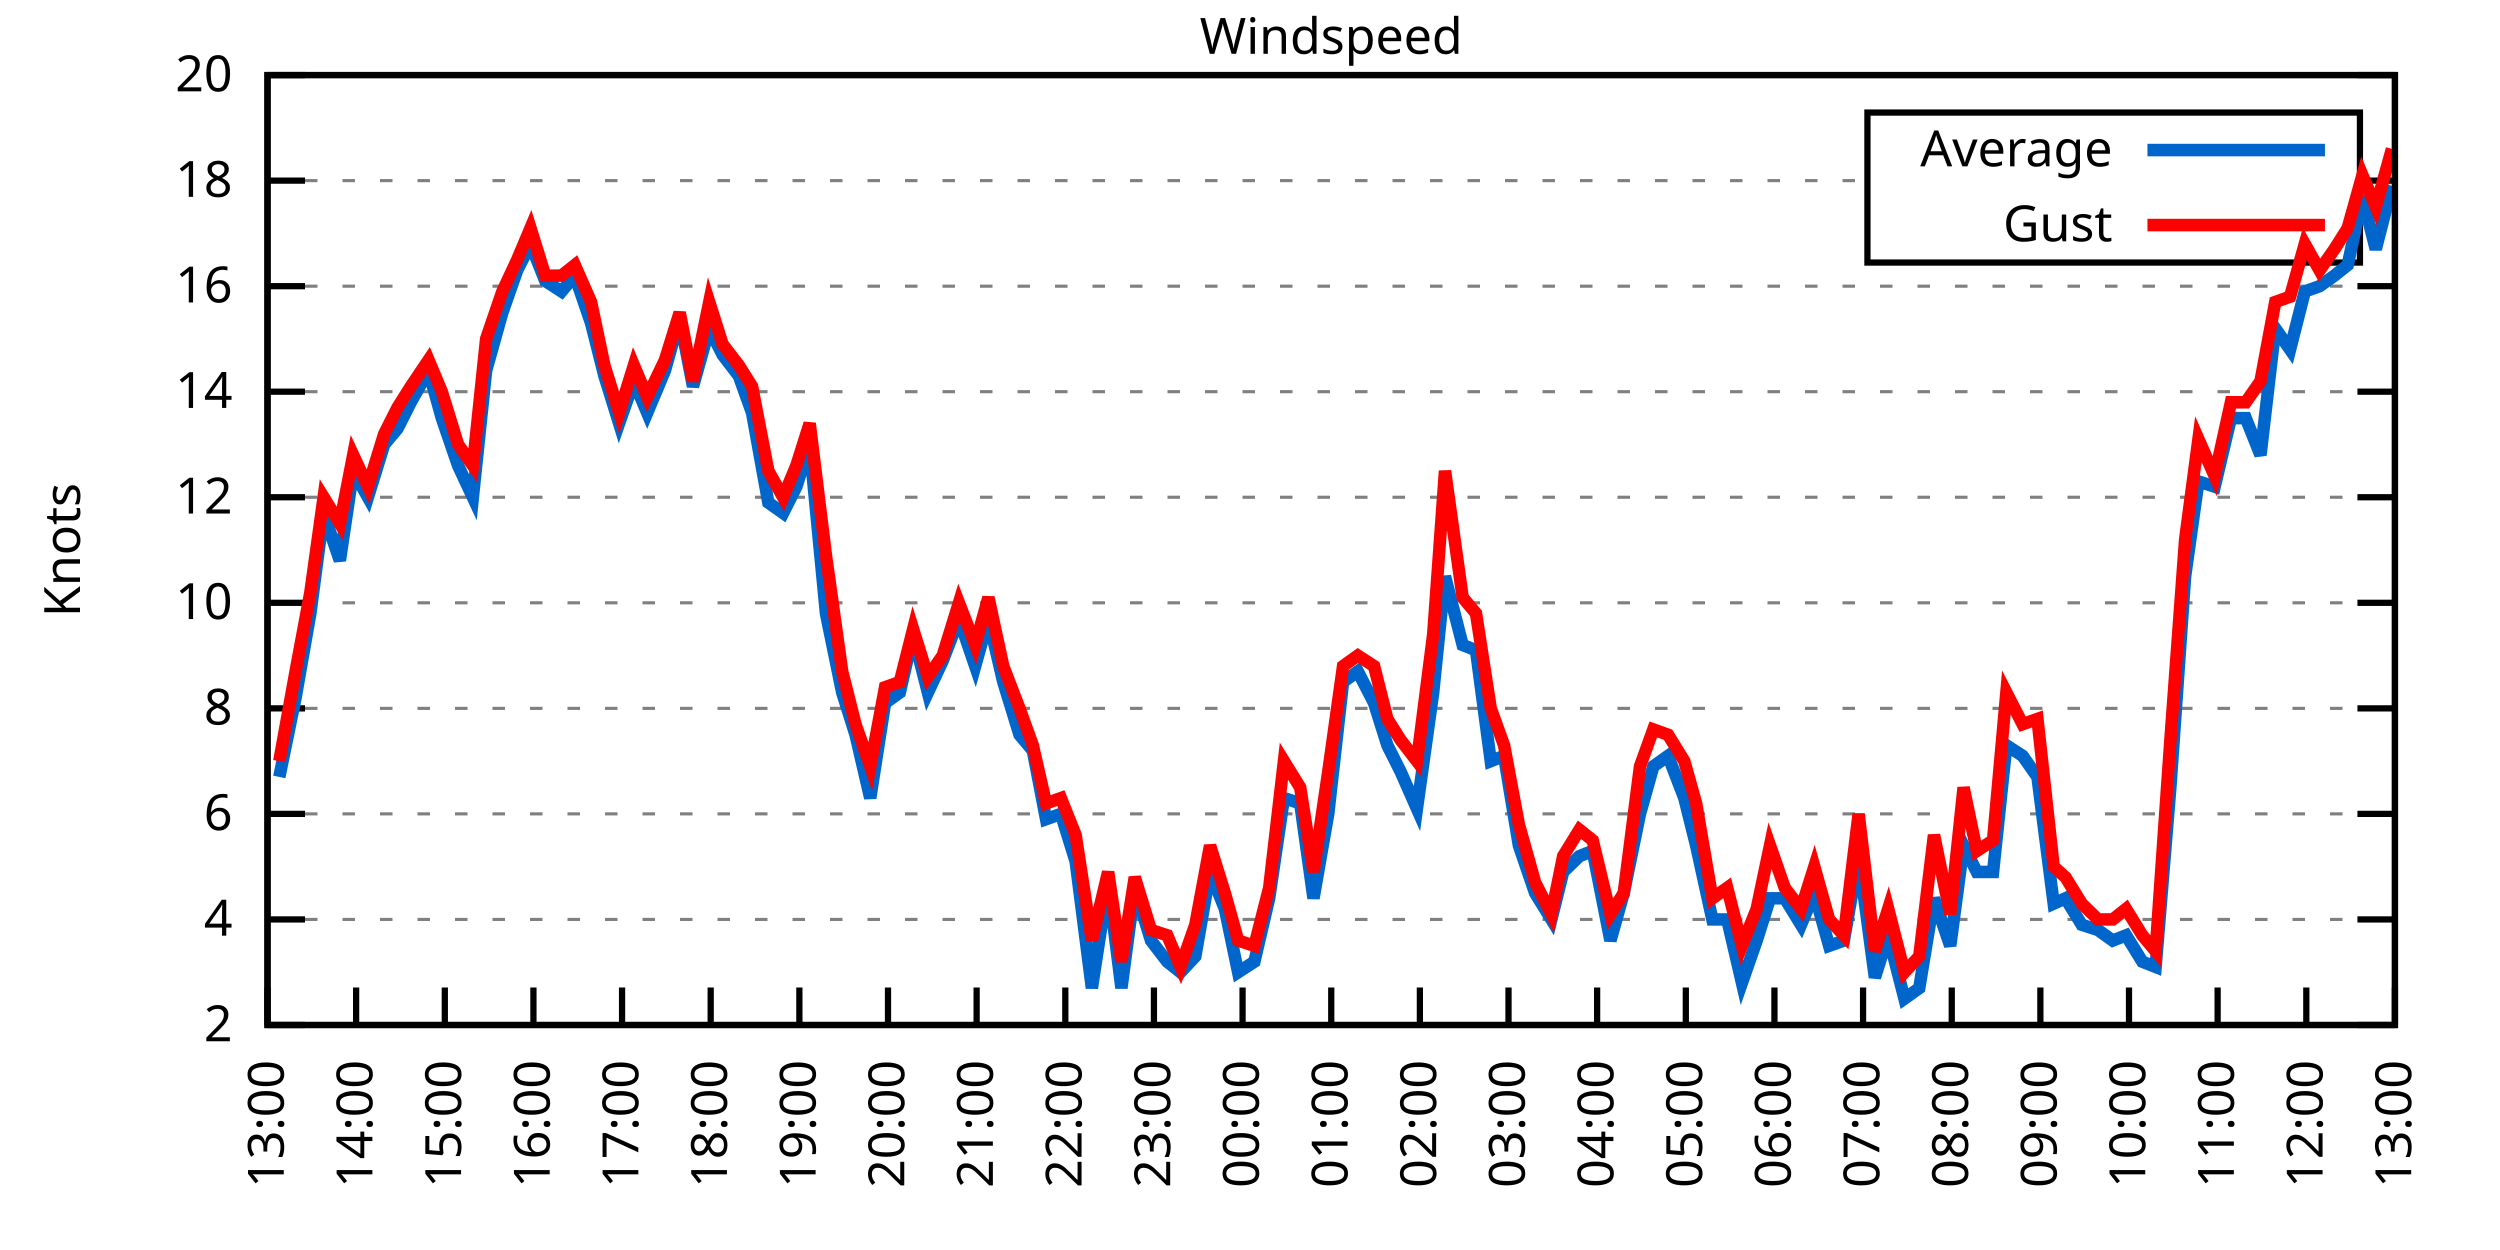
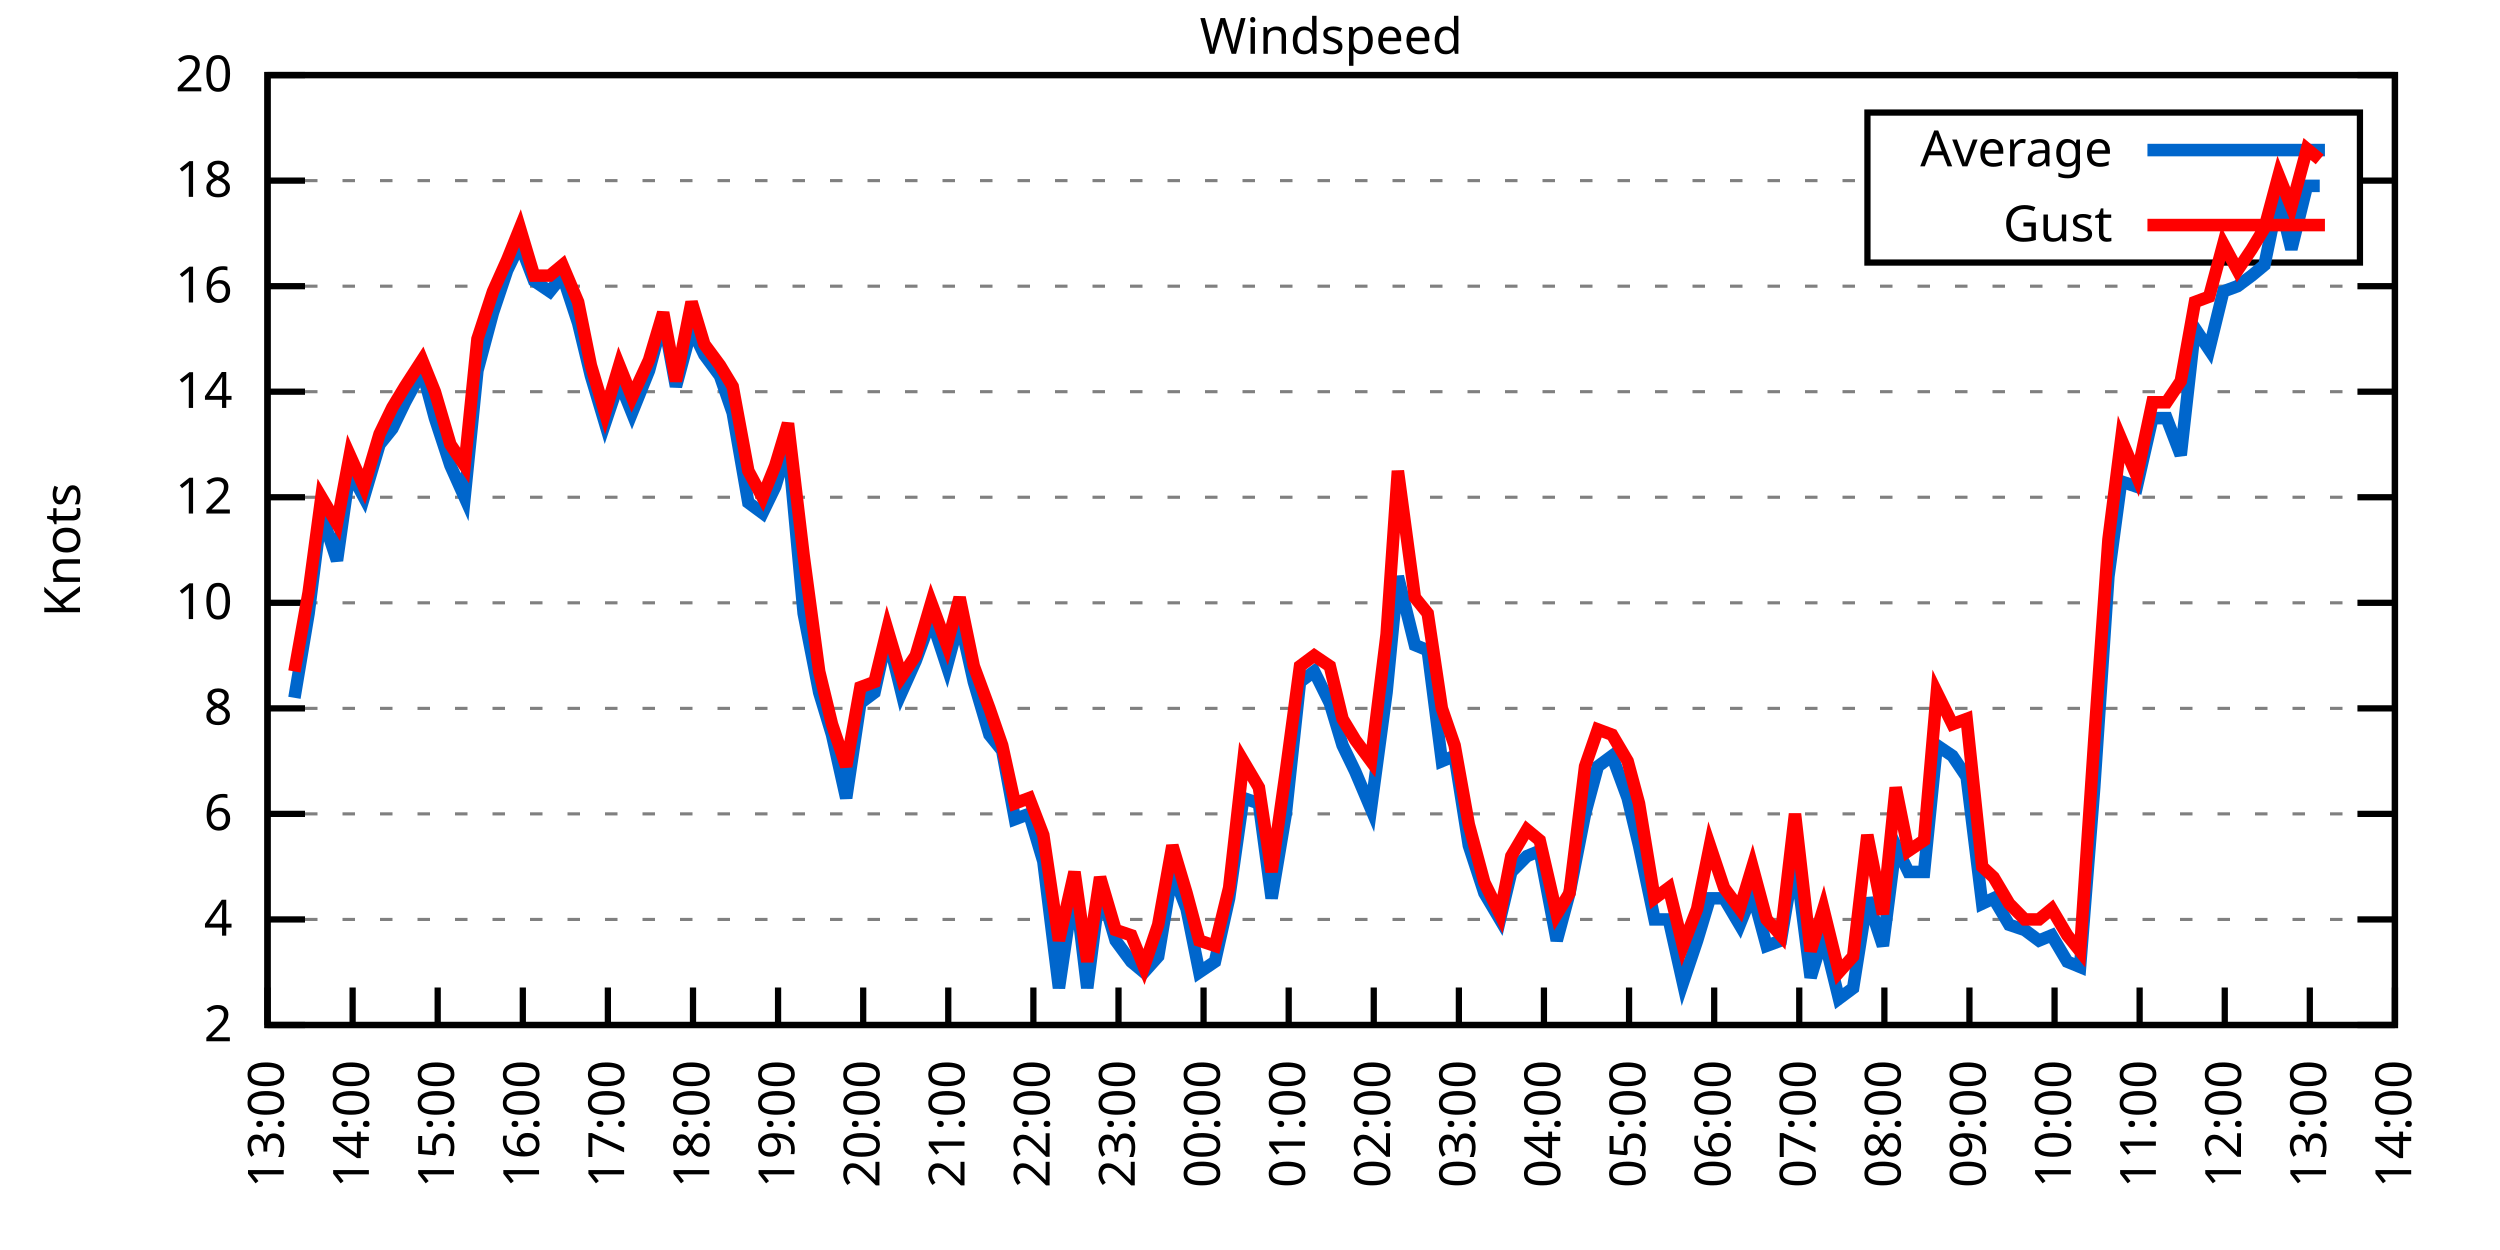
<svg xmlns="http://www.w3.org/2000/svg" xmlns:xlink="http://www.w3.org/1999/xlink" width="400" height="200" viewBox="0 0 400 200">
  <g id="gnuplot_canvas">
    <rect x="0" y="0" width="400" height="200" fill="none" />
    <defs>
      <circle id="gpDot" r="0.5" stroke-width="0.5" stroke="currentColor" />
      <path id="gpPt0" stroke-width="0.333" stroke="currentColor" d="M-1,0 h2 M0,-1 v2" />
      <path id="gpPt1" stroke-width="0.333" stroke="currentColor" d="M-1,-1 L1,1 M1,-1 L-1,1" />
      <path id="gpPt2" stroke-width="0.333" stroke="currentColor" d="M-1,0 L1,0 M0,-1 L0,1 M-1,-1 L1,1 M-1,1 L1,-1" />
      <rect id="gpPt3" stroke-width="0.333" stroke="currentColor" x="-1" y="-1" width="2" height="2" />
      <rect id="gpPt4" stroke-width="0.333" stroke="currentColor" fill="currentColor" x="-1" y="-1" width="2" height="2" />
      <circle id="gpPt5" stroke-width="0.333" stroke="currentColor" cx="0" cy="0" r="1" />
      <use xlink:href="#gpPt5" id="gpPt6" fill="currentColor" stroke="none" />
      <path id="gpPt7" stroke-width="0.333" stroke="currentColor" d="M0,-1.33 L-1.33,0.67 L1.33,0.67 z" />
      <use xlink:href="#gpPt7" id="gpPt8" fill="currentColor" stroke="none" />
      <use xlink:href="#gpPt7" id="gpPt9" stroke="currentColor" transform="rotate(180)" />
      <use xlink:href="#gpPt9" id="gpPt10" fill="currentColor" stroke="none" />
      <use xlink:href="#gpPt3" id="gpPt11" stroke="currentColor" transform="rotate(45)" />
      <use xlink:href="#gpPt11" id="gpPt12" fill="currentColor" stroke="none" />
      <path id="gpPt13" stroke-width="0.333" stroke="currentColor" d="M0,1.330 L1.265,0.411 L0.782,-1.067 L-0.782,-1.076 L-1.265,0.411 z" />
      <use xlink:href="#gpPt13" id="gpPt14" fill="currentColor" stroke="none" />
      <filter id="textbox" filterUnits="objectBoundingBox" x="0" y="0" height="1" width="1">
        <feFlood flood-color="white" flood-opacity="1" result="bgnd" />
        <feComposite in="SourceGraphic" in2="bgnd" operator="atop" />
      </filter>
      <filter id="greybox" filterUnits="objectBoundingBox" x="0" y="0" height="1" width="1">
        <feFlood flood-color="lightgrey" flood-opacity="1" result="grey" />
        <feComposite in="SourceGraphic" in2="grey" operator="atop" />
      </filter>
    </defs>
    <g fill="none" color="white" stroke="currentColor" stroke-width="1.00" stroke-linecap="butt" stroke-linejoin="miter">
</g>
    <g fill="none" color="black" stroke="currentColor" stroke-width="1.00" stroke-linecap="butt" stroke-linejoin="miter">
      <g stroke="none" shape-rendering="crispEdges">
        <polygon fill="rgb(255, 255, 255)" points="42.80,164.00 383.18,164.00 383.18,12.02 42.80,12.02 " />
      </g>
    </g>
    <g fill="none" color="black" stroke="currentColor" stroke-width="1.00" stroke-linecap="butt" stroke-linejoin="miter">
</g>
    <g fill="none" color="black" stroke="black" stroke-width="0.50" stroke-linecap="butt" stroke-linejoin="miter">
</g>
    <g fill="none" color="gray" stroke="currentColor" stroke-width="0.50" stroke-linecap="butt" stroke-linejoin="miter">
      <path stroke="gray" stroke-dasharray="2,4" class="gridline" d="M42.80,164.00 L383.19,164.00  " />
    </g>
    <g fill="none" color="gray" stroke="gray" stroke-width="1.00" stroke-linecap="butt" stroke-linejoin="miter">
</g>
    <g fill="none" color="black" stroke="currentColor" stroke-width="1.00" stroke-linecap="butt" stroke-linejoin="miter">
      <path stroke="black" d="M42.80,164.00 L48.80,164.00 M383.19,164.00 L377.19,164.00  " />
      <g transform="translate(37.20,166.60)" stroke="none" fill="black" font-family="Sans" font-size="8.00" text-anchor="end">
        <text>
          <tspan font-family="Sans"> 2</tspan>
        </text>
      </g>
    </g>
    <g fill="none" color="black" stroke="currentColor" stroke-width="1.00" stroke-linecap="butt" stroke-linejoin="miter">
</g>
    <g fill="none" color="black" stroke="black" stroke-width="0.50" stroke-linecap="butt" stroke-linejoin="miter">
</g>
    <g fill="none" color="gray" stroke="currentColor" stroke-width="0.50" stroke-linecap="butt" stroke-linejoin="miter">
      <path stroke="gray" stroke-dasharray="2,4" class="gridline" d="M42.80,147.11 L383.19,147.11  " />
    </g>
    <g fill="none" color="gray" stroke="gray" stroke-width="1.00" stroke-linecap="butt" stroke-linejoin="miter">
</g>
    <g fill="none" color="black" stroke="currentColor" stroke-width="1.00" stroke-linecap="butt" stroke-linejoin="miter">
      <path stroke="black" d="M42.80,147.11 L48.80,147.11 M383.19,147.11 L377.19,147.11  " />
      <g transform="translate(37.20,149.71)" stroke="none" fill="black" font-family="Sans" font-size="8.00" text-anchor="end">
        <text>
          <tspan font-family="Sans"> 4</tspan>
        </text>
      </g>
    </g>
    <g fill="none" color="black" stroke="currentColor" stroke-width="1.00" stroke-linecap="butt" stroke-linejoin="miter">
</g>
    <g fill="none" color="black" stroke="black" stroke-width="0.50" stroke-linecap="butt" stroke-linejoin="miter">
</g>
    <g fill="none" color="gray" stroke="currentColor" stroke-width="0.50" stroke-linecap="butt" stroke-linejoin="miter">
      <path stroke="gray" stroke-dasharray="2,4" class="gridline" d="M42.80,130.22 L383.19,130.22  " />
    </g>
    <g fill="none" color="gray" stroke="gray" stroke-width="1.00" stroke-linecap="butt" stroke-linejoin="miter">
</g>
    <g fill="none" color="black" stroke="currentColor" stroke-width="1.00" stroke-linecap="butt" stroke-linejoin="miter">
      <path stroke="black" d="M42.80,130.22 L48.80,130.22 M383.19,130.22 L377.19,130.22  " />
      <g transform="translate(37.20,132.82)" stroke="none" fill="black" font-family="Sans" font-size="8.00" text-anchor="end">
        <text>
          <tspan font-family="Sans"> 6</tspan>
        </text>
      </g>
    </g>
    <g fill="none" color="black" stroke="currentColor" stroke-width="1.00" stroke-linecap="butt" stroke-linejoin="miter">
</g>
    <g fill="none" color="black" stroke="black" stroke-width="0.50" stroke-linecap="butt" stroke-linejoin="miter">
</g>
    <g fill="none" color="gray" stroke="currentColor" stroke-width="0.50" stroke-linecap="butt" stroke-linejoin="miter">
      <path stroke="gray" stroke-dasharray="2,4" class="gridline" d="M42.80,113.34 L383.19,113.34  " />
    </g>
    <g fill="none" color="gray" stroke="gray" stroke-width="1.00" stroke-linecap="butt" stroke-linejoin="miter">
</g>
    <g fill="none" color="black" stroke="currentColor" stroke-width="1.00" stroke-linecap="butt" stroke-linejoin="miter">
      <path stroke="black" d="M42.80,113.34 L48.80,113.34 M383.19,113.34 L377.19,113.34  " />
      <g transform="translate(37.20,115.94)" stroke="none" fill="black" font-family="Sans" font-size="8.00" text-anchor="end">
        <text>
          <tspan font-family="Sans"> 8</tspan>
        </text>
      </g>
    </g>
    <g fill="none" color="black" stroke="currentColor" stroke-width="1.00" stroke-linecap="butt" stroke-linejoin="miter">
</g>
    <g fill="none" color="black" stroke="black" stroke-width="0.50" stroke-linecap="butt" stroke-linejoin="miter">
</g>
    <g fill="none" color="gray" stroke="currentColor" stroke-width="0.50" stroke-linecap="butt" stroke-linejoin="miter">
      <path stroke="gray" stroke-dasharray="2,4" class="gridline" d="M42.80,96.45 L383.19,96.45  " />
    </g>
    <g fill="none" color="gray" stroke="gray" stroke-width="1.00" stroke-linecap="butt" stroke-linejoin="miter">
</g>
    <g fill="none" color="black" stroke="currentColor" stroke-width="1.00" stroke-linecap="butt" stroke-linejoin="miter">
      <path stroke="black" d="M42.80,96.45 L48.80,96.45 M383.19,96.45 L377.19,96.45  " />
      <g transform="translate(37.20,99.05)" stroke="none" fill="black" font-family="Sans" font-size="8.00" text-anchor="end">
        <text>
          <tspan font-family="Sans"> 10</tspan>
        </text>
      </g>
    </g>
    <g fill="none" color="black" stroke="currentColor" stroke-width="1.00" stroke-linecap="butt" stroke-linejoin="miter">
</g>
    <g fill="none" color="black" stroke="black" stroke-width="0.50" stroke-linecap="butt" stroke-linejoin="miter">
</g>
    <g fill="none" color="gray" stroke="currentColor" stroke-width="0.50" stroke-linecap="butt" stroke-linejoin="miter">
      <path stroke="gray" stroke-dasharray="2,4" class="gridline" d="M42.80,79.56 L383.19,79.56  " />
    </g>
    <g fill="none" color="gray" stroke="gray" stroke-width="1.00" stroke-linecap="butt" stroke-linejoin="miter">
</g>
    <g fill="none" color="black" stroke="currentColor" stroke-width="1.00" stroke-linecap="butt" stroke-linejoin="miter">
      <path stroke="black" d="M42.80,79.56 L48.80,79.56 M383.19,79.56 L377.19,79.56  " />
      <g transform="translate(37.20,82.16)" stroke="none" fill="black" font-family="Sans" font-size="8.00" text-anchor="end">
        <text>
          <tspan font-family="Sans"> 12</tspan>
        </text>
      </g>
    </g>
    <g fill="none" color="black" stroke="currentColor" stroke-width="1.00" stroke-linecap="butt" stroke-linejoin="miter">
</g>
    <g fill="none" color="black" stroke="black" stroke-width="0.50" stroke-linecap="butt" stroke-linejoin="miter">
</g>
    <g fill="none" color="gray" stroke="currentColor" stroke-width="0.50" stroke-linecap="butt" stroke-linejoin="miter">
      <path stroke="gray" stroke-dasharray="2,4" class="gridline" d="M42.80,62.67 L383.19,62.67  " />
    </g>
    <g fill="none" color="gray" stroke="gray" stroke-width="1.00" stroke-linecap="butt" stroke-linejoin="miter">
</g>
    <g fill="none" color="black" stroke="currentColor" stroke-width="1.00" stroke-linecap="butt" stroke-linejoin="miter">
      <path stroke="black" d="M42.80,62.67 L48.80,62.67 M383.19,62.67 L377.19,62.67  " />
      <g transform="translate(37.20,65.27)" stroke="none" fill="black" font-family="Sans" font-size="8.00" text-anchor="end">
        <text>
          <tspan font-family="Sans"> 14</tspan>
        </text>
      </g>
    </g>
    <g fill="none" color="black" stroke="currentColor" stroke-width="1.00" stroke-linecap="butt" stroke-linejoin="miter">
</g>
    <g fill="none" color="black" stroke="black" stroke-width="0.50" stroke-linecap="butt" stroke-linejoin="miter">
</g>
    <g fill="none" color="gray" stroke="currentColor" stroke-width="0.50" stroke-linecap="butt" stroke-linejoin="miter">
      <path stroke="gray" stroke-dasharray="2,4" class="gridline" d="M42.80,45.79 L383.19,45.79  " />
    </g>
    <g fill="none" color="gray" stroke="gray" stroke-width="1.00" stroke-linecap="butt" stroke-linejoin="miter">
</g>
    <g fill="none" color="black" stroke="currentColor" stroke-width="1.00" stroke-linecap="butt" stroke-linejoin="miter">
      <path stroke="black" d="M42.80,45.79 L48.80,45.79 M383.19,45.79 L377.19,45.79  " />
      <g transform="translate(37.20,48.39)" stroke="none" fill="black" font-family="Sans" font-size="8.00" text-anchor="end">
        <text>
          <tspan font-family="Sans"> 16</tspan>
        </text>
      </g>
    </g>
    <g fill="none" color="black" stroke="currentColor" stroke-width="1.00" stroke-linecap="butt" stroke-linejoin="miter">
</g>
    <g fill="none" color="black" stroke="black" stroke-width="0.50" stroke-linecap="butt" stroke-linejoin="miter">
</g>
    <g fill="none" color="gray" stroke="currentColor" stroke-width="0.50" stroke-linecap="butt" stroke-linejoin="miter">
      <path stroke="gray" stroke-dasharray="2,4" class="gridline" d="M42.80,28.90 L298.79,28.90 M377.59,28.90 L383.19,28.90  " />
    </g>
    <g fill="none" color="gray" stroke="gray" stroke-width="1.00" stroke-linecap="butt" stroke-linejoin="miter">
</g>
    <g fill="none" color="black" stroke="currentColor" stroke-width="1.00" stroke-linecap="butt" stroke-linejoin="miter">
      <path stroke="black" d="M42.80,28.90 L48.80,28.90 M383.19,28.90 L377.19,28.90  " />
      <g transform="translate(37.20,31.50)" stroke="none" fill="black" font-family="Sans" font-size="8.00" text-anchor="end">
        <text>
          <tspan font-family="Sans"> 18</tspan>
        </text>
      </g>
    </g>
    <g fill="none" color="black" stroke="currentColor" stroke-width="1.00" stroke-linecap="butt" stroke-linejoin="miter">
</g>
    <g fill="none" color="black" stroke="black" stroke-width="0.50" stroke-linecap="butt" stroke-linejoin="miter">
</g>
    <g fill="none" color="gray" stroke="currentColor" stroke-width="0.50" stroke-linecap="butt" stroke-linejoin="miter">
      <path stroke="gray" stroke-dasharray="2,4" class="gridline" d="M42.80,12.01 L383.19,12.01  " />
    </g>
    <g fill="none" color="gray" stroke="gray" stroke-width="1.00" stroke-linecap="butt" stroke-linejoin="miter">
</g>
    <g fill="none" color="black" stroke="currentColor" stroke-width="1.00" stroke-linecap="butt" stroke-linejoin="miter">
      <path stroke="black" d="M42.80,12.01 L48.80,12.01 M383.19,12.01 L377.19,12.01  " />
      <g transform="translate(37.20,14.61)" stroke="none" fill="black" font-family="Sans" font-size="8.00" text-anchor="end">
        <text>
          <tspan font-family="Sans"> 20</tspan>
        </text>
      </g>
    </g>
    <g fill="none" color="black" stroke="currentColor" stroke-width="1.00" stroke-linecap="butt" stroke-linejoin="miter">
      <path stroke="black" d="M42.80,164.00 L42.80,158.00  " />
      <g transform="translate(45.40,169.60) rotate(270.00)" stroke="none" fill="black" font-family="Sans" font-size="8.00" text-anchor="end">
        <text>
          <tspan font-family="Sans">13:00</tspan>
        </text>
      </g>
    </g>
    <g fill="none" color="black" stroke="currentColor" stroke-width="1.00" stroke-linecap="butt" stroke-linejoin="miter">
-       <path stroke="black" d="M56.98,164.00 L56.98,158.00  " />
-       <g transform="translate(59.58,169.60) rotate(270.00)" stroke="none" fill="black" font-family="Sans" font-size="8.00" text-anchor="end">
+       <path stroke="black" d="M56.42,164.00 L56.42,158.00  " />
+       <g transform="translate(59.02,169.60) rotate(270.00)" stroke="none" fill="black" font-family="Sans" font-size="8.00" text-anchor="end">
        <text>
          <tspan font-family="Sans">14:00</tspan>
        </text>
      </g>
    </g>
    <g fill="none" color="black" stroke="currentColor" stroke-width="1.00" stroke-linecap="butt" stroke-linejoin="miter">
-       <path stroke="black" d="M71.17,164.00 L71.17,158.00  " />
-       <g transform="translate(73.77,169.60) rotate(270.00)" stroke="none" fill="black" font-family="Sans" font-size="8.00" text-anchor="end">
+       <path stroke="black" d="M70.03,164.00 L70.03,158.00  " />
+       <g transform="translate(72.63,169.60) rotate(270.00)" stroke="none" fill="black" font-family="Sans" font-size="8.00" text-anchor="end">
        <text>
          <tspan font-family="Sans">15:00</tspan>
        </text>
      </g>
    </g>
    <g fill="none" color="black" stroke="currentColor" stroke-width="1.00" stroke-linecap="butt" stroke-linejoin="miter">
-       <path stroke="black" d="M85.35,164.00 L85.35,158.00  " />
-       <g transform="translate(87.95,169.60) rotate(270.00)" stroke="none" fill="black" font-family="Sans" font-size="8.00" text-anchor="end">
+       <path stroke="black" d="M83.65,164.00 L83.65,158.00  " />
+       <g transform="translate(86.25,169.60) rotate(270.00)" stroke="none" fill="black" font-family="Sans" font-size="8.00" text-anchor="end">
        <text>
          <tspan font-family="Sans">16:00</tspan>
        </text>
      </g>
    </g>
    <g fill="none" color="black" stroke="currentColor" stroke-width="1.00" stroke-linecap="butt" stroke-linejoin="miter">
-       <path stroke="black" d="M99.53,164.00 L99.53,158.00  " />
-       <g transform="translate(102.13,169.60) rotate(270.00)" stroke="none" fill="black" font-family="Sans" font-size="8.00" text-anchor="end">
+       <path stroke="black" d="M97.26,164.00 L97.26,158.00  " />
+       <g transform="translate(99.86,169.60) rotate(270.00)" stroke="none" fill="black" font-family="Sans" font-size="8.00" text-anchor="end">
        <text>
          <tspan font-family="Sans">17:00</tspan>
        </text>
      </g>
    </g>
    <g fill="none" color="black" stroke="currentColor" stroke-width="1.00" stroke-linecap="butt" stroke-linejoin="miter">
-       <path stroke="black" d="M113.71,164.00 L113.71,158.00  " />
-       <g transform="translate(116.31,169.60) rotate(270.00)" stroke="none" fill="black" font-family="Sans" font-size="8.00" text-anchor="end">
+       <path stroke="black" d="M110.88,164.00 L110.88,158.00  " />
+       <g transform="translate(113.48,169.60) rotate(270.00)" stroke="none" fill="black" font-family="Sans" font-size="8.00" text-anchor="end">
        <text>
          <tspan font-family="Sans">18:00</tspan>
        </text>
      </g>
    </g>
    <g fill="none" color="black" stroke="currentColor" stroke-width="1.00" stroke-linecap="butt" stroke-linejoin="miter">
-       <path stroke="black" d="M127.90,164.00 L127.90,158.00  " />
-       <g transform="translate(130.50,169.60) rotate(270.00)" stroke="none" fill="black" font-family="Sans" font-size="8.00" text-anchor="end">
+       <path stroke="black" d="M124.49,164.00 L124.49,158.00  " />
+       <g transform="translate(127.09,169.60) rotate(270.00)" stroke="none" fill="black" font-family="Sans" font-size="8.00" text-anchor="end">
        <text>
          <tspan font-family="Sans">19:00</tspan>
        </text>
      </g>
    </g>
    <g fill="none" color="black" stroke="currentColor" stroke-width="1.00" stroke-linecap="butt" stroke-linejoin="miter">
-       <path stroke="black" d="M142.08,164.00 L142.08,158.00  " />
-       <g transform="translate(144.68,169.60) rotate(270.00)" stroke="none" fill="black" font-family="Sans" font-size="8.00" text-anchor="end">
+       <path stroke="black" d="M138.11,164.00 L138.11,158.00  " />
+       <g transform="translate(140.71,169.60) rotate(270.00)" stroke="none" fill="black" font-family="Sans" font-size="8.00" text-anchor="end">
        <text>
          <tspan font-family="Sans">20:00</tspan>
        </text>
      </g>
    </g>
    <g fill="none" color="black" stroke="currentColor" stroke-width="1.00" stroke-linecap="butt" stroke-linejoin="miter">
-       <path stroke="black" d="M156.26,164.00 L156.26,158.00  " />
-       <g transform="translate(158.86,169.60) rotate(270.00)" stroke="none" fill="black" font-family="Sans" font-size="8.00" text-anchor="end">
+       <path stroke="black" d="M151.72,164.00 L151.72,158.00  " />
+       <g transform="translate(154.32,169.60) rotate(270.00)" stroke="none" fill="black" font-family="Sans" font-size="8.00" text-anchor="end">
        <text>
          <tspan font-family="Sans">21:00</tspan>
        </text>
      </g>
    </g>
    <g fill="none" color="black" stroke="currentColor" stroke-width="1.00" stroke-linecap="butt" stroke-linejoin="miter">
-       <path stroke="black" d="M170.45,164.00 L170.45,158.00  " />
-       <g transform="translate(173.05,169.60) rotate(270.00)" stroke="none" fill="black" font-family="Sans" font-size="8.00" text-anchor="end">
+       <path stroke="black" d="M165.34,164.00 L165.34,158.00  " />
+       <g transform="translate(167.94,169.60) rotate(270.00)" stroke="none" fill="black" font-family="Sans" font-size="8.00" text-anchor="end">
        <text>
          <tspan font-family="Sans">22:00</tspan>
        </text>
      </g>
    </g>
    <g fill="none" color="black" stroke="currentColor" stroke-width="1.00" stroke-linecap="butt" stroke-linejoin="miter">
-       <path stroke="black" d="M184.63,164.00 L184.63,158.00  " />
-       <g transform="translate(187.23,169.60) rotate(270.00)" stroke="none" fill="black" font-family="Sans" font-size="8.00" text-anchor="end">
+       <path stroke="black" d="M178.96,164.00 L178.96,158.00  " />
+       <g transform="translate(181.56,169.60) rotate(270.00)" stroke="none" fill="black" font-family="Sans" font-size="8.00" text-anchor="end">
        <text>
          <tspan font-family="Sans">23:00</tspan>
        </text>
      </g>
    </g>
    <g fill="none" color="black" stroke="currentColor" stroke-width="1.00" stroke-linecap="butt" stroke-linejoin="miter">
-       <path stroke="black" d="M198.81,164.00 L198.81,158.00  " />
-       <g transform="translate(201.41,169.60) rotate(270.00)" stroke="none" fill="black" font-family="Sans" font-size="8.00" text-anchor="end">
+       <path stroke="black" d="M192.57,164.00 L192.57,158.00  " />
+       <g transform="translate(195.17,169.60) rotate(270.00)" stroke="none" fill="black" font-family="Sans" font-size="8.00" text-anchor="end">
        <text>
          <tspan font-family="Sans">00:00</tspan>
        </text>
      </g>
    </g>
    <g fill="none" color="black" stroke="currentColor" stroke-width="1.00" stroke-linecap="butt" stroke-linejoin="miter">
-       <path stroke="black" d="M213.00,164.00 L213.00,158.00  " />
-       <g transform="translate(215.60,169.60) rotate(270.00)" stroke="none" fill="black" font-family="Sans" font-size="8.00" text-anchor="end">
+       <path stroke="black" d="M206.19,164.00 L206.19,158.00  " />
+       <g transform="translate(208.79,169.60) rotate(270.00)" stroke="none" fill="black" font-family="Sans" font-size="8.00" text-anchor="end">
        <text>
          <tspan font-family="Sans">01:00</tspan>
        </text>
      </g>
    </g>
    <g fill="none" color="black" stroke="currentColor" stroke-width="1.00" stroke-linecap="butt" stroke-linejoin="miter">
-       <path stroke="black" d="M227.18,164.00 L227.18,158.00  " />
-       <g transform="translate(229.78,169.60) rotate(270.00)" stroke="none" fill="black" font-family="Sans" font-size="8.00" text-anchor="end">
+       <path stroke="black" d="M219.80,164.00 L219.80,158.00  " />
+       <g transform="translate(222.40,169.60) rotate(270.00)" stroke="none" fill="black" font-family="Sans" font-size="8.00" text-anchor="end">
        <text>
          <tspan font-family="Sans">02:00</tspan>
        </text>
      </g>
    </g>
    <g fill="none" color="black" stroke="currentColor" stroke-width="1.00" stroke-linecap="butt" stroke-linejoin="miter">
-       <path stroke="black" d="M241.36,164.00 L241.36,158.00  " />
-       <g transform="translate(243.96,169.60) rotate(270.00)" stroke="none" fill="black" font-family="Sans" font-size="8.00" text-anchor="end">
+       <path stroke="black" d="M233.42,164.00 L233.42,158.00  " />
+       <g transform="translate(236.02,169.60) rotate(270.00)" stroke="none" fill="black" font-family="Sans" font-size="8.00" text-anchor="end">
        <text>
          <tspan font-family="Sans">03:00</tspan>
        </text>
      </g>
    </g>
    <g fill="none" color="black" stroke="currentColor" stroke-width="1.00" stroke-linecap="butt" stroke-linejoin="miter">
-       <path stroke="black" d="M255.54,164.00 L255.54,158.00  " />
-       <g transform="translate(258.14,169.60) rotate(270.00)" stroke="none" fill="black" font-family="Sans" font-size="8.00" text-anchor="end">
+       <path stroke="black" d="M247.03,164.00 L247.03,158.00  " />
+       <g transform="translate(249.63,169.60) rotate(270.00)" stroke="none" fill="black" font-family="Sans" font-size="8.00" text-anchor="end">
        <text>
          <tspan font-family="Sans">04:00</tspan>
        </text>
      </g>
    </g>
    <g fill="none" color="black" stroke="currentColor" stroke-width="1.00" stroke-linecap="butt" stroke-linejoin="miter">
-       <path stroke="black" d="M269.73,164.00 L269.73,158.00  " />
-       <g transform="translate(272.33,169.60) rotate(270.00)" stroke="none" fill="black" font-family="Sans" font-size="8.00" text-anchor="end">
+       <path stroke="black" d="M260.65,164.00 L260.65,158.00  " />
+       <g transform="translate(263.25,169.60) rotate(270.00)" stroke="none" fill="black" font-family="Sans" font-size="8.00" text-anchor="end">
        <text>
          <tspan font-family="Sans">05:00</tspan>
        </text>
      </g>
    </g>
    <g fill="none" color="black" stroke="currentColor" stroke-width="1.00" stroke-linecap="butt" stroke-linejoin="miter">
-       <path stroke="black" d="M283.91,164.00 L283.91,158.00  " />
-       <g transform="translate(286.51,169.60) rotate(270.00)" stroke="none" fill="black" font-family="Sans" font-size="8.00" text-anchor="end">
+       <path stroke="black" d="M274.27,164.00 L274.27,158.00  " />
+       <g transform="translate(276.87,169.60) rotate(270.00)" stroke="none" fill="black" font-family="Sans" font-size="8.00" text-anchor="end">
        <text>
          <tspan font-family="Sans">06:00</tspan>
        </text>
      </g>
    </g>
    <g fill="none" color="black" stroke="currentColor" stroke-width="1.00" stroke-linecap="butt" stroke-linejoin="miter">
-       <path stroke="black" d="M298.09,164.00 L298.09,158.00  " />
-       <g transform="translate(300.69,169.60) rotate(270.00)" stroke="none" fill="black" font-family="Sans" font-size="8.00" text-anchor="end">
+       <path stroke="black" d="M287.88,164.00 L287.88,158.00  " />
+       <g transform="translate(290.48,169.60) rotate(270.00)" stroke="none" fill="black" font-family="Sans" font-size="8.00" text-anchor="end">
        <text>
          <tspan font-family="Sans">07:00</tspan>
        </text>
      </g>
    </g>
    <g fill="none" color="black" stroke="currentColor" stroke-width="1.00" stroke-linecap="butt" stroke-linejoin="miter">
-       <path stroke="black" d="M312.28,164.00 L312.28,158.00  " />
-       <g transform="translate(314.88,169.60) rotate(270.00)" stroke="none" fill="black" font-family="Sans" font-size="8.00" text-anchor="end">
+       <path stroke="black" d="M301.50,164.00 L301.50,158.00  " />
+       <g transform="translate(304.10,169.60) rotate(270.00)" stroke="none" fill="black" font-family="Sans" font-size="8.00" text-anchor="end">
        <text>
          <tspan font-family="Sans">08:00</tspan>
        </text>
      </g>
    </g>
    <g fill="none" color="black" stroke="currentColor" stroke-width="1.00" stroke-linecap="butt" stroke-linejoin="miter">
-       <path stroke="black" d="M326.46,164.00 L326.46,158.00  " />
-       <g transform="translate(329.06,169.60) rotate(270.00)" stroke="none" fill="black" font-family="Sans" font-size="8.00" text-anchor="end">
+       <path stroke="black" d="M315.11,164.00 L315.11,158.00  " />
+       <g transform="translate(317.71,169.60) rotate(270.00)" stroke="none" fill="black" font-family="Sans" font-size="8.00" text-anchor="end">
        <text>
          <tspan font-family="Sans">09:00</tspan>
        </text>
      </g>
    </g>
    <g fill="none" color="black" stroke="currentColor" stroke-width="1.00" stroke-linecap="butt" stroke-linejoin="miter">
-       <path stroke="black" d="M340.64,164.00 L340.64,158.00  " />
-       <g transform="translate(343.24,169.60) rotate(270.00)" stroke="none" fill="black" font-family="Sans" font-size="8.00" text-anchor="end">
+       <path stroke="black" d="M328.73,164.00 L328.73,158.00  " />
+       <g transform="translate(331.33,169.60) rotate(270.00)" stroke="none" fill="black" font-family="Sans" font-size="8.00" text-anchor="end">
        <text>
          <tspan font-family="Sans">10:00</tspan>
        </text>
      </g>
    </g>
    <g fill="none" color="black" stroke="currentColor" stroke-width="1.00" stroke-linecap="butt" stroke-linejoin="miter">
-       <path stroke="black" d="M354.82,164.00 L354.82,158.00  " />
-       <g transform="translate(357.42,169.60) rotate(270.00)" stroke="none" fill="black" font-family="Sans" font-size="8.00" text-anchor="end">
+       <path stroke="black" d="M342.34,164.00 L342.34,158.00  " />
+       <g transform="translate(344.94,169.60) rotate(270.00)" stroke="none" fill="black" font-family="Sans" font-size="8.00" text-anchor="end">
        <text>
          <tspan font-family="Sans">11:00</tspan>
        </text>
      </g>
    </g>
    <g fill="none" color="black" stroke="currentColor" stroke-width="1.00" stroke-linecap="butt" stroke-linejoin="miter">
-       <path stroke="black" d="M369.01,164.00 L369.01,158.00  " />
-       <g transform="translate(371.61,169.60) rotate(270.00)" stroke="none" fill="black" font-family="Sans" font-size="8.00" text-anchor="end">
+       <path stroke="black" d="M355.96,164.00 L355.96,158.00  " />
+       <g transform="translate(358.56,169.60) rotate(270.00)" stroke="none" fill="black" font-family="Sans" font-size="8.00" text-anchor="end">
        <text>
          <tspan font-family="Sans">12:00</tspan>
+         </text>
+       </g>
+     </g>
+     <g fill="none" color="black" stroke="currentColor" stroke-width="1.00" stroke-linecap="butt" stroke-linejoin="miter">
+       <path stroke="black" d="M369.57,164.00 L369.57,158.00  " />
+       <g transform="translate(372.17,169.60) rotate(270.00)" stroke="none" fill="black" font-family="Sans" font-size="8.00" text-anchor="end">
+         <text>
+           <tspan font-family="Sans">13:00</tspan>
        </text>
      </g>
    </g>
    <g fill="none" color="black" stroke="currentColor" stroke-width="1.00" stroke-linecap="butt" stroke-linejoin="miter">
      <path stroke="black" d="M383.19,164.00 L383.19,158.00  " />
      <g transform="translate(385.79,169.60) rotate(270.00)" stroke="none" fill="black" font-family="Sans" font-size="8.00" text-anchor="end">
        <text>
-           <tspan font-family="Sans">13:00</tspan>
+           <tspan font-family="Sans">14:00</tspan>
        </text>
      </g>
    </g>
    <g fill="none" color="black" stroke="currentColor" stroke-width="1.00" stroke-linecap="butt" stroke-linejoin="miter">
</g>
    <g fill="none" color="black" stroke="currentColor" stroke-width="1.00" stroke-linecap="butt" stroke-linejoin="miter">
      <path stroke="black" d="M42.80,12.01 L42.80,164.00 L383.19,164.00 L383.19,12.01 L42.80,12.01 Z  " />
    </g>
    <g fill="none" color="black" stroke="currentColor" stroke-width="1.00" stroke-linecap="butt" stroke-linejoin="miter">
</g>
    <g fill="none" color="black" stroke="currentColor" stroke-width="1.00" stroke-linecap="butt" stroke-linejoin="miter">
      <path stroke="black" d="M298.79,42.01 L298.79,18.01 L377.59,18.01 L377.59,42.01 L298.79,42.01 Z  " />
    </g>
    <g id="Windspeed_plot_1">
      <g fill="none" color="white" stroke="black" stroke-width="2.00" stroke-linecap="butt" stroke-linejoin="miter">
</g>
      <g fill="none" color="black" stroke="currentColor" stroke-width="2.00" stroke-linecap="butt" stroke-linejoin="miter">
        <g transform="translate(337.99,26.61)" stroke="none" fill="black" font-family="Sans" font-size="8.00" text-anchor="end">
          <text>
            <tspan font-family="Sans">Average</tspan>
          </text>
        </g>
      </g>
      <g fill="none" color="black" stroke="currentColor" stroke-width="2.00" stroke-linecap="butt" stroke-linejoin="miter">
-         <path stroke="rgb(  0, 102, 204)" d="M343.59,24.01 L371.99,24.01 M44.69,124.31 L47.29,111.65 L49.66,98.14 L51.78,82.09 L54.38,89.69 L56.51,75.34   L58.87,79.56 L61.47,71.12 L63.60,68.58 L65.73,64.36 L68.57,59.30 L70.69,66.90 L73.29,74.49 L75.66,79.56   L77.78,59.30 L80.38,50.01 L82.75,43.25 L84.88,39.03 L87.24,44.94 L89.84,46.63 L91.97,44.10 L94.57,51.70   L96.70,60.14 L99.06,67.74 L101.42,60.98 L103.55,66.05 L106.39,59.30 L108.75,50.85 L110.88,61.83 L113.48,52.54   L115.61,56.76 L118.21,60.14 L120.33,66.05 L122.93,80.41 L125.30,82.09 L127.42,77.87 L129.55,71.12 L132.15,98.14   L134.75,110.80 L136.88,117.56 L139.24,127.69 L141.61,112.49 L143.97,110.80 L146.10,101.52 L148.46,110.80 L150.83,105.74   L153.43,98.98 L156.03,106.58 L158.15,98.98 L160.52,109.11 L163.12,117.56 L165.25,120.09 L167.37,131.07 L169.74,130.22   L172.10,137.82 L174.70,158.09 L177.30,141.20 L179.43,158.09 L181.56,142.05 L184.16,150.49 L186.76,153.87 L188.88,155.56   L191.25,153.02 L193.61,139.51 L195.98,145.42 L198.10,155.56 L200.70,153.87 L203.07,143.73 L205.43,127.69 L208.03,128.54   L210.16,143.73 L212.52,130.22 L214.89,109.11 L217.25,107.43 L219.85,112.49 L221.98,119.25 L224.10,123.47 L226.71,129.38   L229.31,110.80 L231.20,92.23 L234.03,103.20 L236.16,104.05 L238.52,121.78 L240.65,120.94 L243.02,135.29 L245.62,142.89   L248.22,147.11 L250.11,139.51 L252.71,136.98 L254.83,136.14 L257.67,150.49 L259.80,142.89 L262.40,130.22 L264.53,122.62   L266.89,120.94 L269.49,127.69 L271.38,135.29 L273.98,147.11 L276.35,147.11 L278.71,157.24 L281.07,150.49 L283.20,143.73   L285.56,143.73 L288.16,147.96 L290.29,142.89 L292.66,151.33 L295.02,150.49 L297.38,136.98 L299.98,156.40 L302.11,149.65   L304.71,159.78 L307.08,158.09 L309.44,143.73 L312.04,151.33 L314.17,135.29 L316.29,139.51 L318.89,139.51 L321.02,119.25   L323.62,120.94 L325.99,124.31 L328.59,144.58 L330.48,143.73 L333.08,147.96 L335.68,148.80 L338.04,150.49 L340.17,149.65   L342.77,153.87 L344.90,154.71 L347.26,126.00 L349.62,92.23 L351.75,77.03 L354.35,77.87 L356.95,66.90 L359.32,66.90   L361.68,72.81 L364.04,52.54 L366.41,55.92 L368.77,46.63 L371.13,45.79 L373.50,44.10 L375.63,42.41 L377.99,31.43   L380.12,39.87 L382.72,29.74  " />
+         <path stroke="rgb(  0, 102, 204)" d="M343.59,24.01 L371.99,24.01 M47.11,111.65 L49.38,98.14 L51.42,82.09 L53.92,89.69 L55.96,75.34 L58.23,79.56   L60.73,71.12 L62.77,68.58 L64.81,64.36 L67.54,59.30 L69.58,66.90 L72.07,74.49 L74.34,79.56 L76.39,59.30   L78.88,50.01 L81.15,43.25 L83.19,39.03 L85.46,44.94 L87.96,46.63 L90.00,44.10 L92.50,51.70 L94.54,60.14   L96.81,67.74 L99.08,60.98 L101.12,66.05 L103.84,59.30 L106.11,50.85 L108.15,61.83 L110.65,52.54 L112.69,56.76   L115.19,60.14 L117.23,66.05 L119.73,80.41 L122.00,82.09 L124.04,77.87 L126.08,71.12 L128.58,98.14 L131.07,110.80   L133.12,117.56 L135.39,127.69 L137.66,112.49 L139.92,110.80 L141.97,101.52 L144.24,110.80 L146.51,105.74 L149.00,98.98   L151.50,106.58 L153.54,98.98 L155.81,109.11 L158.31,117.56 L160.35,120.09 L162.39,131.07 L164.66,130.22 L166.93,137.82   L169.43,158.09 L171.92,141.20 L173.96,158.09 L176.01,142.05 L178.50,150.49 L181.00,153.87 L183.04,155.56 L185.31,153.02   L187.58,139.51 L189.85,145.42 L191.89,155.56 L194.39,153.87 L196.66,143.73 L198.93,127.69 L201.42,128.54 L203.46,143.73   L205.73,130.22 L208.00,109.11 L210.27,107.43 L212.77,112.49 L214.81,119.25 L216.85,123.47 L219.35,129.38 L221.85,110.80   L223.66,92.23 L226.38,103.20 L228.43,104.05 L230.70,121.78 L232.74,120.94 L235.01,135.29 L237.50,142.89 L240.00,147.11   L241.81,139.51 L244.31,136.98 L246.35,136.14 L249.08,150.49 L251.12,142.89 L253.61,130.22 L255.66,122.62 L257.93,120.94   L260.42,127.69 L262.24,135.29 L264.73,147.11 L267.00,147.11 L269.27,157.24 L271.54,150.49 L273.58,143.73 L275.85,143.73   L278.35,147.96 L280.39,142.89 L282.66,151.33 L284.93,150.49 L287.20,136.98 L289.70,156.40 L291.74,149.65 L294.23,159.78   L296.50,158.09 L298.77,143.73 L301.27,151.33 L303.31,135.29 L305.35,139.51 L307.85,139.51 L309.89,119.25 L312.39,120.94   L314.66,124.31 L317.15,144.58 L318.97,143.73 L321.47,147.96 L323.96,148.80 L326.23,150.49 L328.27,149.65 L330.77,153.87   L332.81,154.71 L335.08,126.00 L337.35,92.23 L339.39,77.03 L341.89,77.87 L344.39,66.90 L346.65,66.90 L348.92,72.81   L351.19,52.54 L353.46,55.92 L355.73,46.63 L358.00,45.79 L360.27,44.10 L362.31,42.41 L364.58,31.43 L366.62,39.87   L369.12,29.74 L371.16,29.74  " />
      </g>
    </g>
    <g id="Windspeed_plot_2">
      <g fill="none" color="black" stroke="currentColor" stroke-width="2.00" stroke-linecap="butt" stroke-linejoin="miter">
        <g transform="translate(337.99,38.61)" stroke="none" fill="black" font-family="Sans" font-size="8.00" text-anchor="end">
          <text>
            <tspan font-family="Sans">Gust</tspan>
          </text>
        </g>
      </g>
      <g fill="none" color="black" stroke="currentColor" stroke-width="2.00" stroke-linecap="butt" stroke-linejoin="miter">
-         <path stroke="rgb(255,   0,   0)" d="M343.59,36.01 L371.99,36.01 M44.69,121.78 L47.29,107.43 L49.66,94.76 L51.78,79.56 L54.38,83.78 L56.51,72.81   L58.87,77.87 L61.47,69.43 L63.60,65.21 L65.73,61.83 L68.57,57.61 L70.69,62.67 L73.29,71.12 L75.66,74.49   L77.78,54.23 L80.38,46.63 L82.75,41.56 L84.88,36.50 L87.24,44.10 L89.84,44.10 L91.97,42.41 L94.57,48.32   L96.70,58.45 L99.06,66.05 L101.42,58.45 L103.55,63.52 L106.39,57.61 L108.75,50.01 L110.88,60.98 L113.48,48.32   L115.61,55.07 L118.21,58.45 L120.33,61.83 L122.93,75.34 L125.30,79.56 L127.42,74.49 L129.55,67.74 L132.15,88.85   L134.75,107.43 L136.88,115.87 L139.24,122.62 L141.61,109.96 L143.97,109.11 L146.10,100.67 L148.46,108.27 L150.83,104.89   L153.43,96.45 L156.03,103.20 L158.15,95.60 L160.52,106.58 L163.12,113.34 L165.25,119.25 L167.37,128.54 L169.74,127.69   L172.10,133.60 L174.70,150.49 L177.30,139.51 L179.43,153.87 L181.56,140.36 L184.16,148.80 L186.76,149.65 L188.88,154.71   L191.25,147.96 L193.61,135.29 L195.98,142.89 L198.10,150.49 L200.70,151.33 L203.07,142.05 L205.43,121.78 L208.03,126.00   L210.16,139.51 L212.52,123.47 L214.89,106.58 L217.25,104.89 L219.85,106.58 L221.98,115.03 L224.10,118.40 L226.71,121.78   L229.31,101.52 L231.20,75.34 L234.03,95.60 L236.16,98.14 L238.52,113.34 L240.65,119.25 L243.02,131.91 L245.62,141.20   L248.22,146.27 L250.11,136.98 L252.71,132.76 L254.83,134.45 L257.67,146.27 L259.80,142.89 L262.40,122.62 L264.53,116.71   L266.89,117.56 L269.49,121.78 L271.38,128.54 L273.98,143.73 L276.35,142.05 L278.71,151.33 L281.07,145.42 L283.20,135.29   L285.56,142.05 L288.16,145.42 L290.29,138.67 L292.66,147.11 L295.02,149.65 L297.38,130.22 L299.98,152.18 L302.11,145.42   L304.71,155.56 L307.08,153.02 L309.44,133.60 L312.04,146.27 L314.17,126.00 L316.29,136.14 L318.89,134.45 L321.02,110.80   L323.62,115.87 L325.99,115.03 L328.59,138.67 L330.48,140.36 L333.08,144.58 L335.68,147.11 L338.04,147.11 L340.17,145.42   L342.77,149.65 L344.90,152.18 L347.26,118.40 L349.62,86.32 L351.75,70.27 L354.35,76.18 L356.95,64.36 L359.32,64.36   L361.68,60.98 L364.04,48.32 L366.41,47.47 L368.77,39.03 L371.13,43.25 L373.50,39.87 L375.63,36.50 L377.99,28.05   L380.12,33.12 L382.72,23.83  " />
+         <path stroke="rgb(255,   0,   0)" d="M343.59,36.01 L371.99,36.01 M47.11,107.43 L49.38,94.76 L51.42,79.56 L53.92,83.78 L55.96,72.81 L58.23,77.87   L60.73,69.43 L62.77,65.21 L64.81,61.83 L67.54,57.61 L69.58,62.67 L72.07,71.12 L74.34,74.49 L76.39,54.23   L78.88,46.63 L81.15,41.56 L83.19,36.50 L85.46,44.10 L87.96,44.10 L90.00,42.41 L92.50,48.32 L94.54,58.45   L96.81,66.05 L99.08,58.45 L101.12,63.52 L103.84,57.61 L106.11,50.01 L108.15,60.98 L110.65,48.32 L112.69,55.07   L115.19,58.45 L117.23,61.83 L119.73,75.34 L122.00,79.56 L124.04,74.49 L126.08,67.74 L128.58,88.85 L131.07,107.43   L133.12,115.87 L135.39,122.62 L137.66,109.96 L139.92,109.11 L141.97,100.67 L144.24,108.27 L146.51,104.89 L149.00,96.45   L151.50,103.20 L153.54,95.60 L155.81,106.58 L158.31,113.34 L160.35,119.25 L162.39,128.54 L164.66,127.69 L166.93,133.60   L169.43,150.49 L171.92,139.51 L173.96,153.87 L176.01,140.36 L178.50,148.80 L181.00,149.65 L183.04,154.71 L185.31,147.96   L187.58,135.29 L189.85,142.89 L191.89,150.49 L194.39,151.33 L196.66,142.05 L198.93,121.78 L201.42,126.00 L203.46,139.51   L205.73,123.47 L208.00,106.58 L210.27,104.89 L212.77,106.58 L214.81,115.03 L216.85,118.40 L219.35,121.78 L221.85,101.52   L223.66,75.34 L226.38,95.60 L228.43,98.14 L230.70,113.34 L232.74,119.25 L235.01,131.91 L237.50,141.20 L240.00,146.27   L241.81,136.98 L244.31,132.76 L246.35,134.45 L249.08,146.27 L251.12,142.89 L253.61,122.62 L255.66,116.71 L257.93,117.56   L260.42,121.78 L262.24,128.54 L264.73,143.73 L267.00,142.05 L269.27,151.33 L271.54,145.42 L273.58,135.29 L275.85,142.05   L278.35,145.42 L280.39,138.67 L282.66,147.11 L284.93,149.65 L287.20,130.22 L289.70,152.18 L291.74,145.42 L294.23,155.56   L296.50,153.02 L298.77,133.60 L301.27,146.27 L303.31,126.00 L305.35,136.14 L307.85,134.45 L309.89,110.80 L312.39,115.87   L314.66,115.03 L317.15,138.67 L318.97,140.36 L321.47,144.58 L323.96,147.11 L326.23,147.11 L328.27,145.42 L330.77,149.65   L332.81,152.18 L335.08,118.40 L337.35,86.32 L339.39,70.27 L341.89,76.18 L344.39,64.36 L346.65,64.36 L348.92,60.98   L351.19,48.32 L353.46,47.47 L355.73,39.03 L358.00,43.25 L360.27,39.87 L362.31,36.50 L364.58,28.05 L366.62,33.12   L369.12,23.83 L371.16,25.52  " />
      </g>
    </g>
    <g fill="none" color="black" stroke="currentColor" stroke-width="2.00" stroke-linecap="butt" stroke-linejoin="miter">
</g>
    <g fill="none" color="black" stroke="black" stroke-width="1.00" stroke-linecap="butt" stroke-linejoin="miter">
</g>
    <g fill="none" color="black" stroke="currentColor" stroke-width="1.00" stroke-linecap="butt" stroke-linejoin="miter">
      <path stroke="black" d="M42.80,12.01 L42.80,164.00 L383.19,164.00 L383.19,12.01 L42.80,12.01 Z  " />
      <g transform="translate(12.80,88.01) rotate(270.00)" stroke="none" fill="black" font-family="Sans" font-size="8.00" text-anchor="middle">
        <text>
          <tspan font-family="Sans">Knots</tspan>
        </text>
      </g>
    </g>
    <g fill="none" color="black" stroke="currentColor" stroke-width="1.00" stroke-linecap="butt" stroke-linejoin="miter">
</g>
    <g fill="none" color="black" stroke="currentColor" stroke-width="1.00" stroke-linecap="butt" stroke-linejoin="miter">
      <g transform="translate(212.99,8.61)" stroke="none" fill="black" font-family="Sans" font-size="8.00" text-anchor="middle">
        <text>
          <tspan font-family="Sans">Windspeed</tspan>
        </text>
      </g>
    </g>
    <g fill="none" color="black" stroke="currentColor" stroke-width="1.00" stroke-linecap="butt" stroke-linejoin="miter">
</g>
  </g>
</svg>
